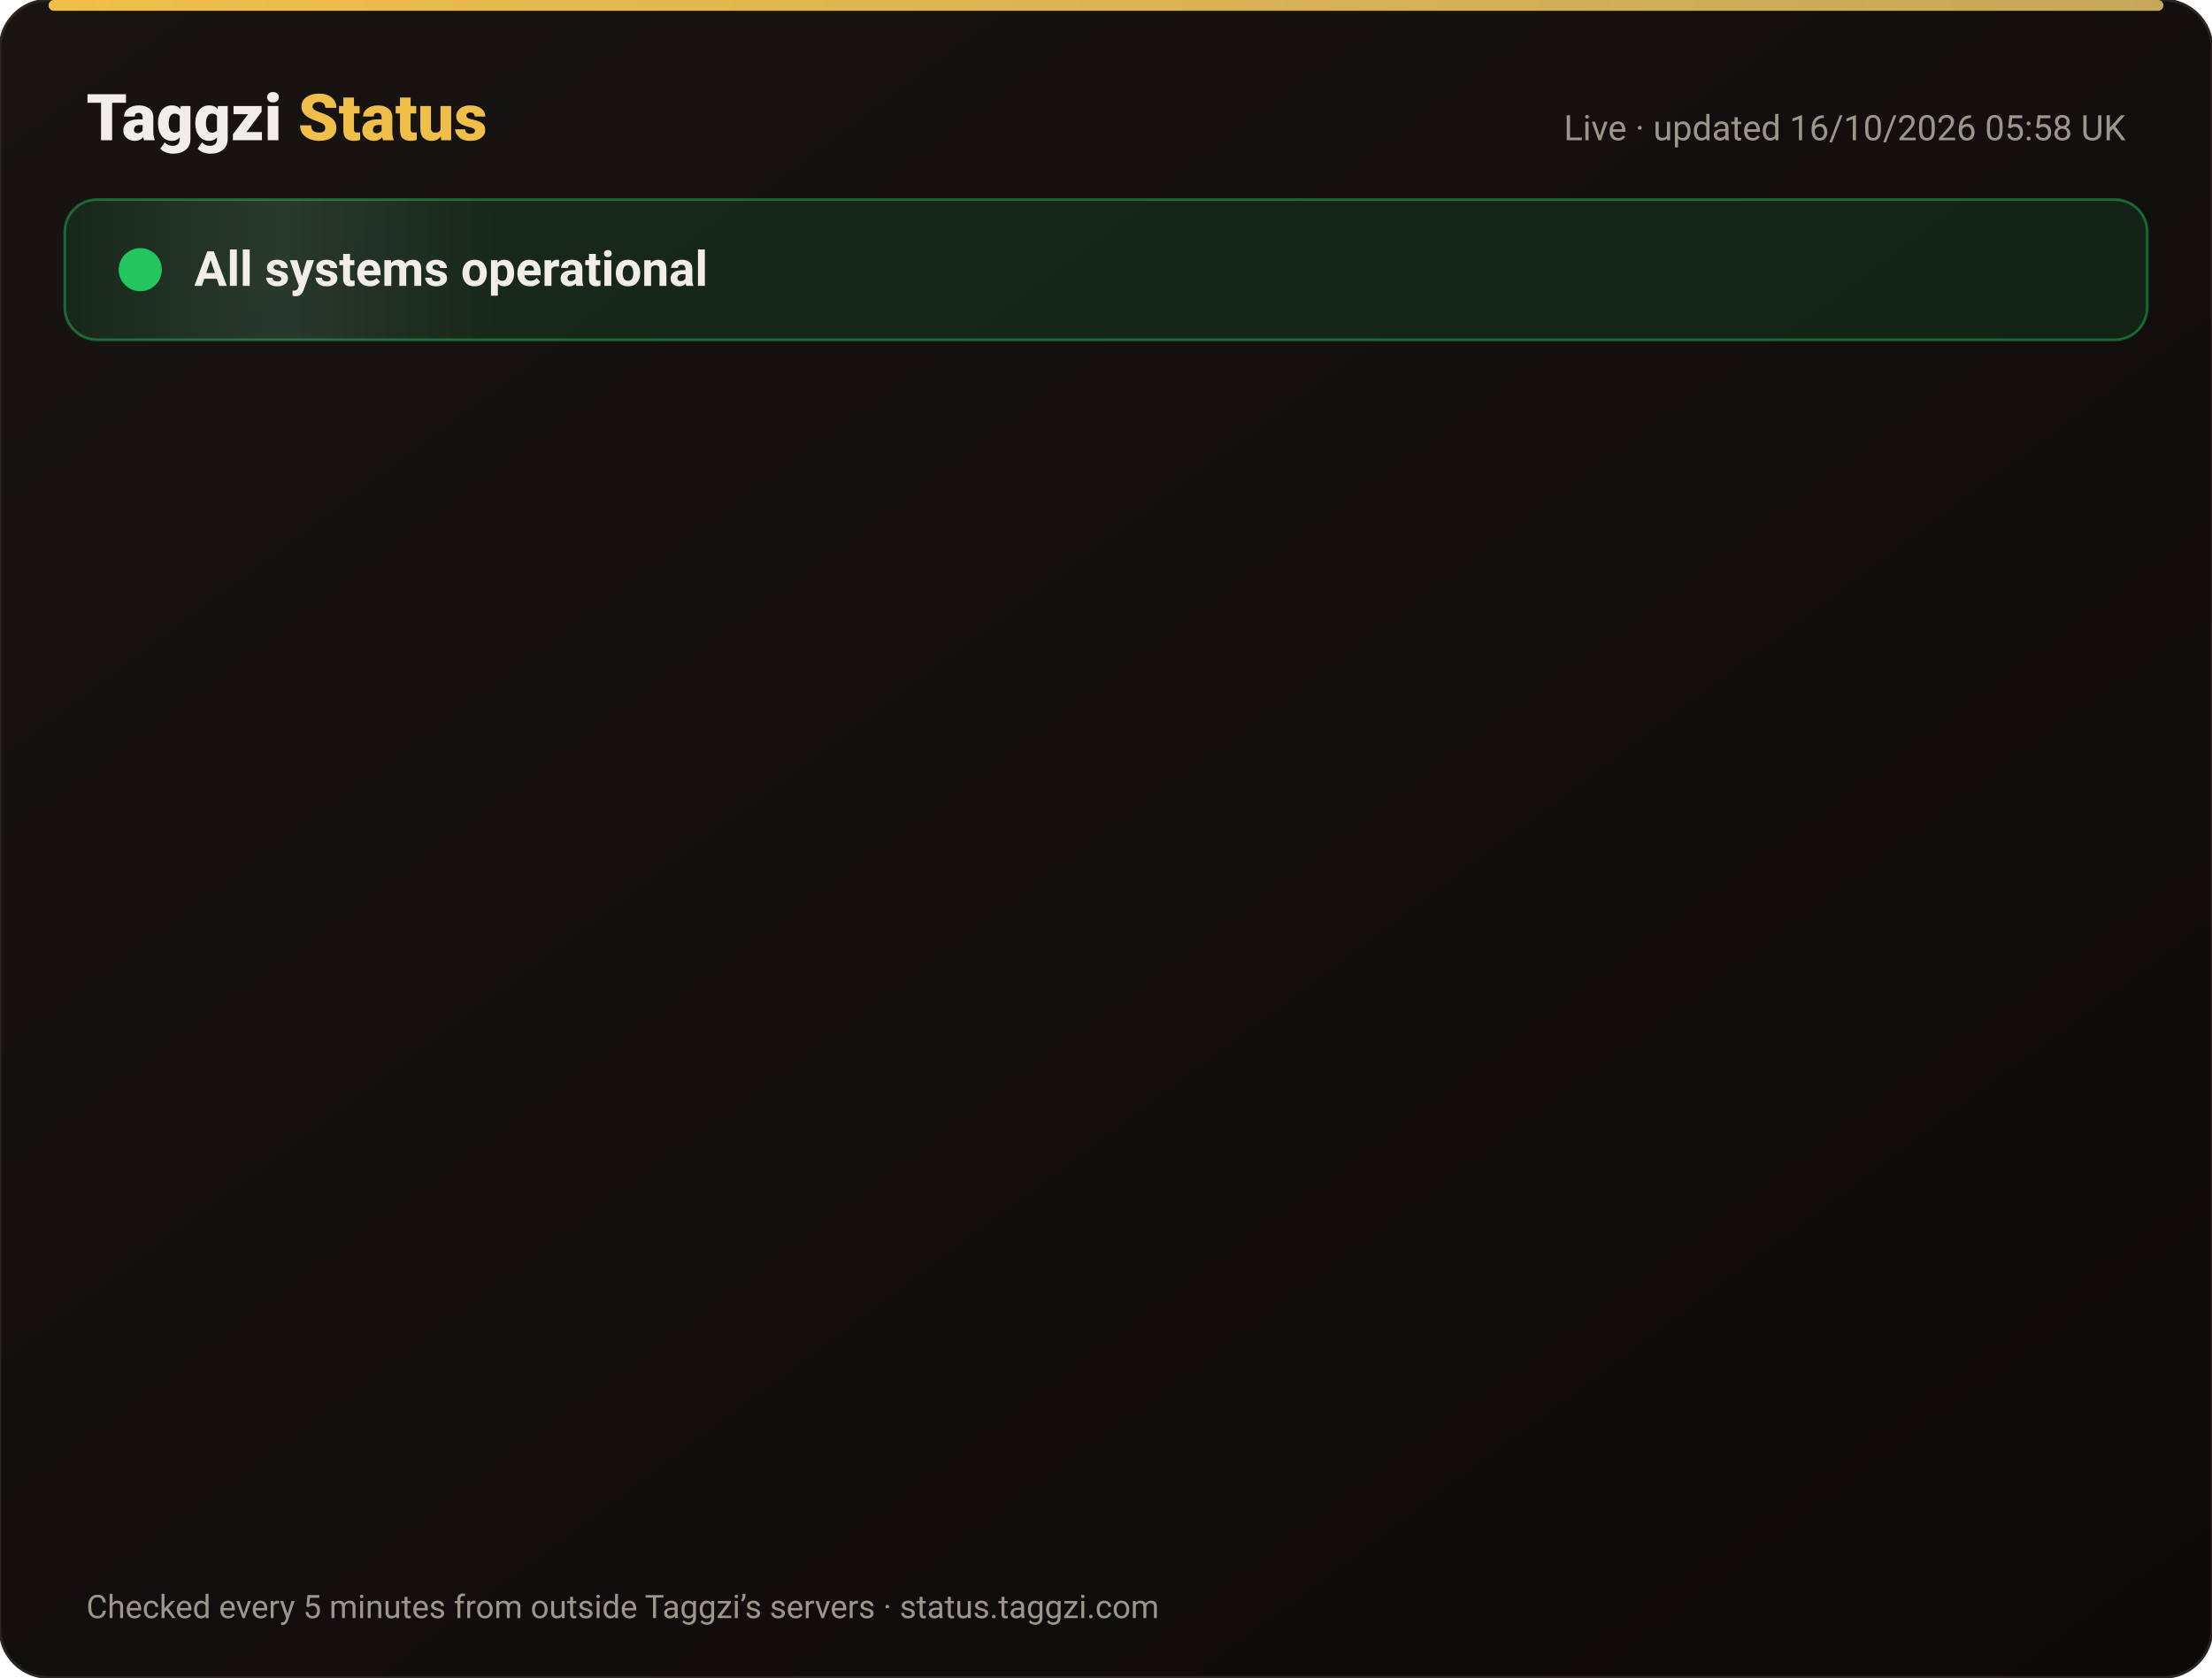
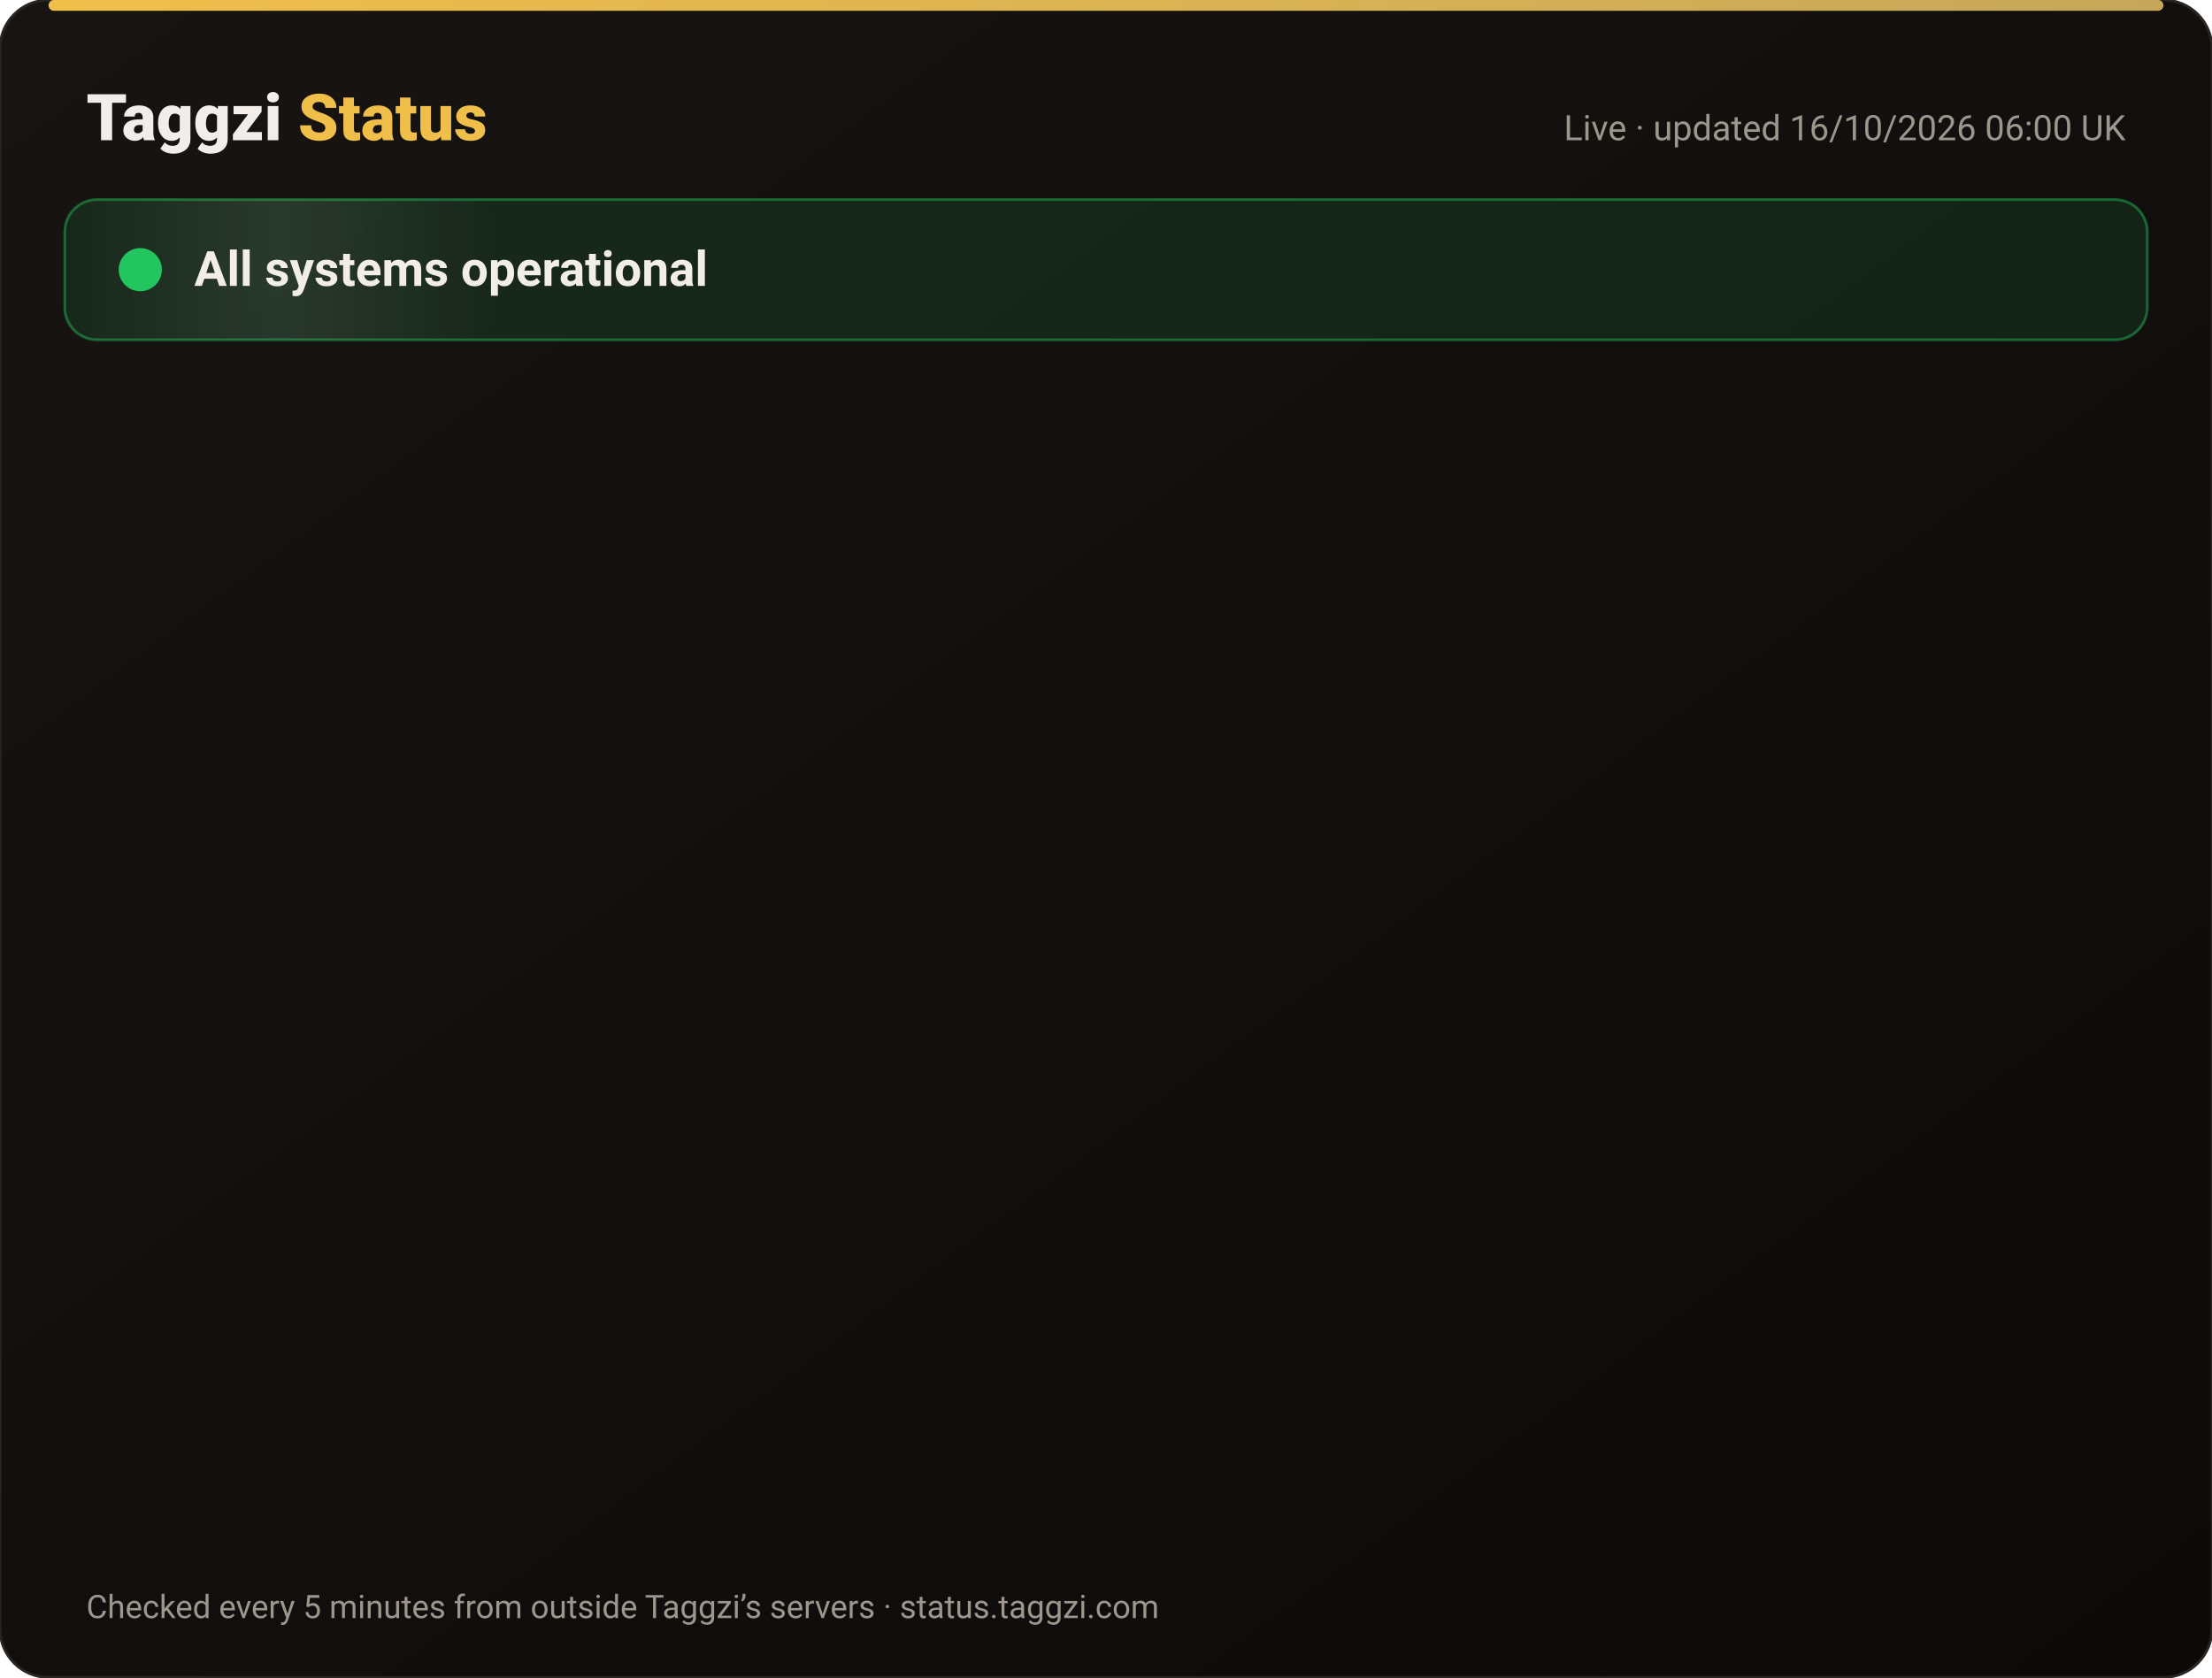
<svg xmlns="http://www.w3.org/2000/svg" width="820" height="622" viewBox="0 0 820 622" font-family="-apple-system,Segoe UI,Roboto,Helvetica,Arial,sans-serif">
  <defs>
    <linearGradient id="bg" x1="0" y1="0" x2="1" y2="1">
      <stop offset="0" stop-color="#171412" />
      <stop offset="1" stop-color="#0C0A09" />
    </linearGradient>
    <linearGradient id="gold" x1="0" x2="1">
      <stop offset="0" stop-color="#F0BF4A" />
      <stop offset="1" stop-color="#c6a85b" />
    </linearGradient>
    <linearGradient id="shine" x1="0" x2="1">
      <stop offset="0" stop-color="#fff" stop-opacity="0" />
      <stop offset=".5" stop-color="#fff" stop-opacity=".08" />
      <stop offset="1" stop-color="#fff" stop-opacity="0" />
    </linearGradient>
  </defs>
  <rect width="820" height="622" rx="18" fill="url(#bg)" stroke="#2a2521" />
  <rect x="18" y="0" width="784" height="4" rx="2" fill="url(#gold)" />
  <text x="32" y="52" font-size="24" font-weight="800" fill="#F2EDE8">Taggzi <tspan fill="#F0BF4A">Status</tspan>
  </text>
-   <text x="788" y="52" font-size="13" fill="#9C968C" text-anchor="end">Live · updated 16/10/2026 05:58 UK</text>
+   <text x="788" y="52" font-size="13" fill="#9C968C" text-anchor="end">Live · updated 16/10/2026 06:00 UK</text>
  <rect x="24" y="74" width="772" height="52" rx="12" fill="#22c55e" fill-opacity=".12" stroke="#22c55e" stroke-opacity=".45" />
  <rect x="24" y="74" width="160" height="52" rx="12" fill="url(#shine)">
    <animate attributeName="x" from="-160" to="820" dur="4s" repeatCount="indefinite" />
  </rect>
  <circle cx="52" cy="100" r="7" fill="#22c55e" />
  <circle cx="52" cy="100" r="7" fill="none" stroke="#22c55e" stroke-width="2">
    <animate attributeName="r" values="7;15;7" dur="2s" repeatCount="indefinite" />
    <animate attributeName="opacity" values=".9;0;.9" dur="2s" repeatCount="indefinite" />
  </circle>
  <text x="72" y="106" font-size="18" font-weight="700" fill="#F2EDE8">All systems operational</text>
  <g opacity="0">
    <animate attributeName="opacity" from="0" to="1" begin="0.00s" dur=".6s" fill="freeze" />
    <line x1="32" y1="188" x2="788" y2="188" stroke="#2a2521" />
    <circle cx="44" cy="166" r="6" fill="#22c55e">
      <animate attributeName="opacity" values="1;.45;1" dur="2.4s" begin="0.00s" repeatCount="indefinite" />
    </circle>
    <text x="62" y="171" font-size="15" font-weight="650" fill="#F2EDE8">Website</text>
    <text x="630" y="171" font-size="13" fill="#9C968C" text-anchor="end">100.00% uptime</text>
    <rect x="648" y="154" width="140" height="24" rx="12" fill="#22c55e" fill-opacity=".14" stroke="#22c55e" stroke-opacity=".5" />
    <text x="718" y="171" font-size="12" font-weight="700" fill="#22c55e" text-anchor="middle">Operational</text>
  </g>
  <g opacity="0">
    <animate attributeName="opacity" from="0" to="1" begin="0.15s" dur=".6s" fill="freeze" />
    <line x1="32" y1="234" x2="788" y2="234" stroke="#2a2521" />
    <circle cx="44" cy="212" r="6" fill="#22c55e">
      <animate attributeName="opacity" values="1;.45;1" dur="2.4s" begin="0.15s" repeatCount="indefinite" />
    </circle>
    <text x="62" y="217" font-size="15" font-weight="650" fill="#F2EDE8">Tag scans</text>
    <text x="630" y="217" font-size="13" fill="#9C968C" text-anchor="end">100.00% uptime</text>
    <rect x="648" y="200" width="140" height="24" rx="12" fill="#22c55e" fill-opacity=".14" stroke="#22c55e" stroke-opacity=".5" />
    <text x="718" y="217" font-size="12" font-weight="700" fill="#22c55e" text-anchor="middle">Operational</text>
  </g>
  <g opacity="0">
    <animate attributeName="opacity" from="0" to="1" begin="0.30s" dur=".6s" fill="freeze" />
    <line x1="32" y1="280" x2="788" y2="280" stroke="#2a2521" />
    <circle cx="44" cy="258" r="6" fill="#22c55e">
      <animate attributeName="opacity" values="1;.45;1" dur="2.4s" begin="0.30s" repeatCount="indefinite" />
    </circle>
    <text x="62" y="263" font-size="15" font-weight="650" fill="#F2EDE8">Manual tag lookup</text>
    <text x="630" y="263" font-size="13" fill="#9C968C" text-anchor="end">100.00% uptime</text>
    <rect x="648" y="246" width="140" height="24" rx="12" fill="#22c55e" fill-opacity=".14" stroke="#22c55e" stroke-opacity=".5" />
    <text x="718" y="263" font-size="12" font-weight="700" fill="#22c55e" text-anchor="middle">Operational</text>
  </g>
  <g opacity="0">
    <animate attributeName="opacity" from="0" to="1" begin="0.45s" dur=".6s" fill="freeze" />
    <line x1="32" y1="326" x2="788" y2="326" stroke="#2a2521" />
    <circle cx="44" cy="304" r="6" fill="#22c55e">
      <animate attributeName="opacity" values="1;.45;1" dur="2.4s" begin="0.45s" repeatCount="indefinite" />
    </circle>
    <text x="62" y="309" font-size="15" font-weight="650" fill="#F2EDE8">App &amp; login</text>
    <text x="630" y="309" font-size="13" fill="#9C968C" text-anchor="end">100.00% uptime</text>
    <rect x="648" y="292" width="140" height="24" rx="12" fill="#22c55e" fill-opacity=".14" stroke="#22c55e" stroke-opacity=".5" />
    <text x="718" y="309" font-size="12" font-weight="700" fill="#22c55e" text-anchor="middle">Operational</text>
  </g>
  <g opacity="0">
    <animate attributeName="opacity" from="0" to="1" begin="0.60s" dur=".6s" fill="freeze" />
    <line x1="32" y1="372" x2="788" y2="372" stroke="#2a2521" />
    <circle cx="44" cy="350" r="6" fill="#22c55e">
      <animate attributeName="opacity" values="1;.45;1" dur="2.4s" begin="0.60s" repeatCount="indefinite" />
    </circle>
    <text x="62" y="355" font-size="15" font-weight="650" fill="#F2EDE8">Community alerts</text>
    <text x="630" y="355" font-size="13" fill="#9C968C" text-anchor="end">100.00% uptime</text>
    <rect x="648" y="338" width="140" height="24" rx="12" fill="#22c55e" fill-opacity=".14" stroke="#22c55e" stroke-opacity=".5" />
    <text x="718" y="355" font-size="12" font-weight="700" fill="#22c55e" text-anchor="middle">Operational</text>
  </g>
  <g opacity="0">
    <animate attributeName="opacity" from="0" to="1" begin="0.75s" dur=".6s" fill="freeze" />
    <line x1="32" y1="418" x2="788" y2="418" stroke="#2a2521" />
    <circle cx="44" cy="396" r="6" fill="#22c55e">
      <animate attributeName="opacity" values="1;.45;1" dur="2.4s" begin="0.75s" repeatCount="indefinite" />
    </circle>
    <text x="62" y="401" font-size="15" font-weight="650" fill="#F2EDE8">Private calling</text>
    <text x="630" y="401" font-size="13" fill="#9C968C" text-anchor="end">100.00% uptime</text>
    <rect x="648" y="384" width="140" height="24" rx="12" fill="#22c55e" fill-opacity=".14" stroke="#22c55e" stroke-opacity=".5" />
    <text x="718" y="401" font-size="12" font-weight="700" fill="#22c55e" text-anchor="middle">Operational</text>
  </g>
  <g opacity="0">
    <animate attributeName="opacity" from="0" to="1" begin="0.90s" dur=".6s" fill="freeze" />
    <line x1="32" y1="464" x2="788" y2="464" stroke="#2a2521" />
    <circle cx="44" cy="442" r="6" fill="#22c55e">
      <animate attributeName="opacity" values="1;.45;1" dur="2.4s" begin="0.90s" repeatCount="indefinite" />
    </circle>
    <text x="62" y="447" font-size="15" font-weight="650" fill="#F2EDE8">Payments</text>
    <text x="630" y="447" font-size="13" fill="#9C968C" text-anchor="end">99.98% uptime</text>
    <rect x="648" y="430" width="140" height="24" rx="12" fill="#22c55e" fill-opacity=".14" stroke="#22c55e" stroke-opacity=".5" />
    <text x="718" y="447" font-size="12" font-weight="700" fill="#22c55e" text-anchor="middle">Operational</text>
  </g>
  <g opacity="0">
    <animate attributeName="opacity" from="0" to="1" begin="1.05s" dur=".6s" fill="freeze" />
    <line x1="32" y1="510" x2="788" y2="510" stroke="#2a2521" />
    <circle cx="44" cy="488" r="6" fill="#22c55e">
      <animate attributeName="opacity" values="1;.45;1" dur="2.4s" begin="1.05s" repeatCount="indefinite" />
    </circle>
    <text x="62" y="493" font-size="15" font-weight="650" fill="#F2EDE8">Email &amp; support</text>
    <text x="630" y="493" font-size="13" fill="#9C968C" text-anchor="end">100.00% uptime</text>
    <rect x="648" y="476" width="140" height="24" rx="12" fill="#22c55e" fill-opacity=".14" stroke="#22c55e" stroke-opacity=".5" />
    <text x="718" y="493" font-size="12" font-weight="700" fill="#22c55e" text-anchor="middle">Operational</text>
  </g>
  <g opacity="0">
    <animate attributeName="opacity" from="0" to="1" begin="1.20s" dur=".6s" fill="freeze" />
    <line x1="32" y1="556" x2="788" y2="556" stroke="#2a2521" />
    <circle cx="44" cy="534" r="6" fill="#22c55e">
      <animate attributeName="opacity" values="1;.45;1" dur="2.4s" begin="1.20s" repeatCount="indefinite" />
    </circle>
    <text x="62" y="539" font-size="15" font-weight="650" fill="#F2EDE8">Secure connection (SSL)</text>
    <text x="630" y="539" font-size="13" fill="#9C968C" text-anchor="end">100.00% uptime</text>
    <rect x="648" y="522" width="140" height="24" rx="12" fill="#22c55e" fill-opacity=".14" stroke="#22c55e" stroke-opacity=".5" />
    <text x="718" y="539" font-size="12" font-weight="700" fill="#22c55e" text-anchor="middle">Operational</text>
  </g>
  <text x="32" y="600" font-size="12" fill="#9C968C">Checked every 5 minutes from outside Taggzi’s servers · status.taggzi.com</text>
</svg>
